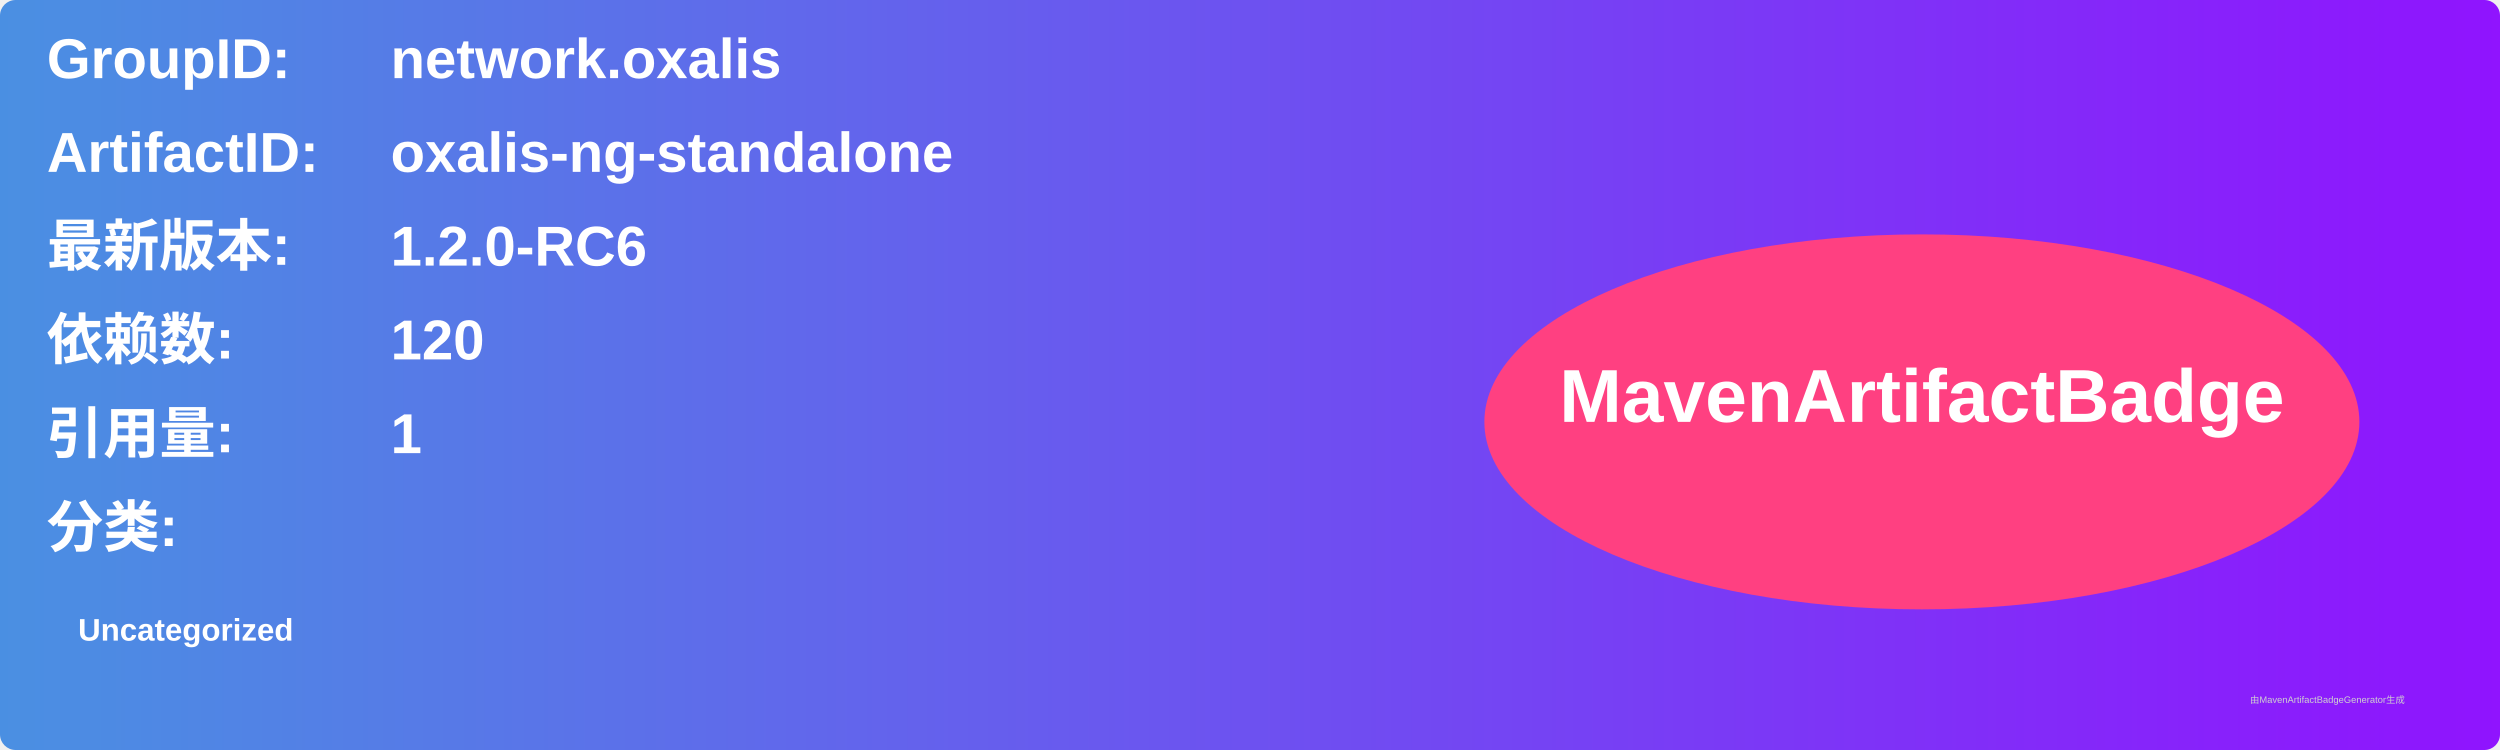
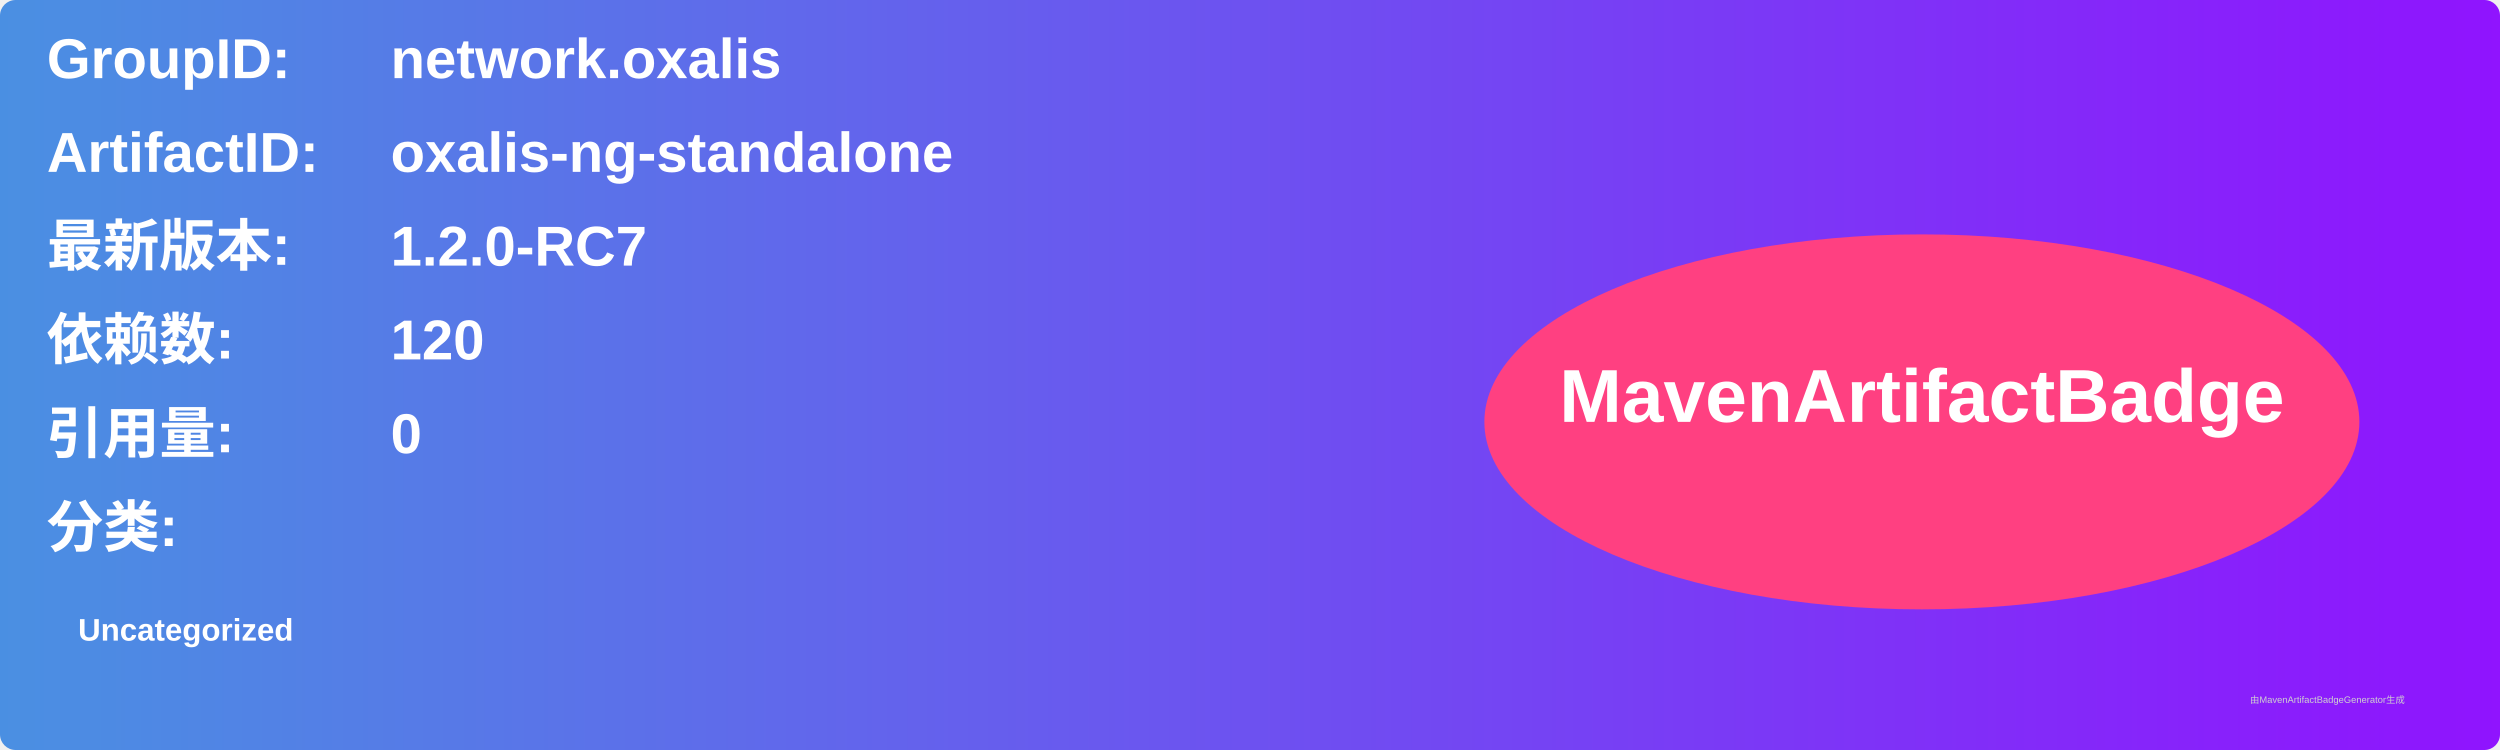
<svg xmlns="http://www.w3.org/2000/svg" width="800" height="240" viewBox="0 0 800 240">
  <linearGradient id="grad" x1="0%" y1="0%" x2="100%" y2="0%">
    <stop offset="0%" stop-color="#4a90e2" />
    <stop offset="100%" stop-color="#9013fe" />
  </linearGradient>
  <rect width="100%" height="100%" rx="5" ry="5" fill="url(#grad)" />
  <g transform="translate(15, 15)">
    <text x="0" y="10" font-family="Arial" font-size="18" fill="white" font-weight="bold" width="260">GroupID:</text>
    <text x="110" y="10" font-family="Arial" font-size="18" fill="white" font-weight="bold" width="460">network.oxalis</text>
    <text x="0" y="40" font-family="Arial" font-size="18" fill="white" font-weight="bold" width="260">ArtifactID:</text>
    <text x="110" y="40" font-family="Arial" font-size="18" fill="white" font-weight="bold" width="460">oxalis-ng-standalone</text>
    <text x="0" y="70" font-family="Arial" font-size="18" fill="white" font-weight="bold">最新版本:</text>
    <text x="110" y="70" font-family="Arial" font-size="18" fill="white" font-weight="bold">
-       <tspan font-weight="bold">1.2.0-RC6</tspan>
+       <tspan font-weight="bold">1.2.0-RC7</tspan>
    </text>
    <text x="0" y="100" font-family="Arial" font-size="18" fill="white" font-weight="bold">依赖数: </text>
    <text x="110" y="100" font-family="Arial" font-size="18" fill="white">
      <tspan font-weight="bold">120</tspan>
    </text>
    <text x="0" y="130" font-family="Arial" font-size="18" fill="white" font-weight="bold">引用量: </text>
    <text x="110" y="130" font-family="Arial" font-size="18" fill="white">
-       <tspan font-weight="bold">1</tspan>
+       <tspan font-weight="bold">0</tspan>
    </text>
    <text x="0" y="160" font-family="Arial" font-size="18" fill="white" font-weight="bold">分类:</text>
    <text x="10" y="190" font-family="Arial" font-size="10" fill="white">
      <tspan font-weight="bold">Uncategorized</tspan>
    </text>
    <ellipse cx="600" cy="120" rx="140" ry="60" fill="#ff4081" />
    <text x="600" y="120" text-anchor="middle" font-family="Arial" font-size="24" fill="white" font-weight="bold">MavenArtifactBadge</text>
  </g>
  <text x="720" y="225" font-family="Arial" font-size="3" fill="#d0d0d0">由MavenArtifactBadgeGenerator生成</text>
</svg>
